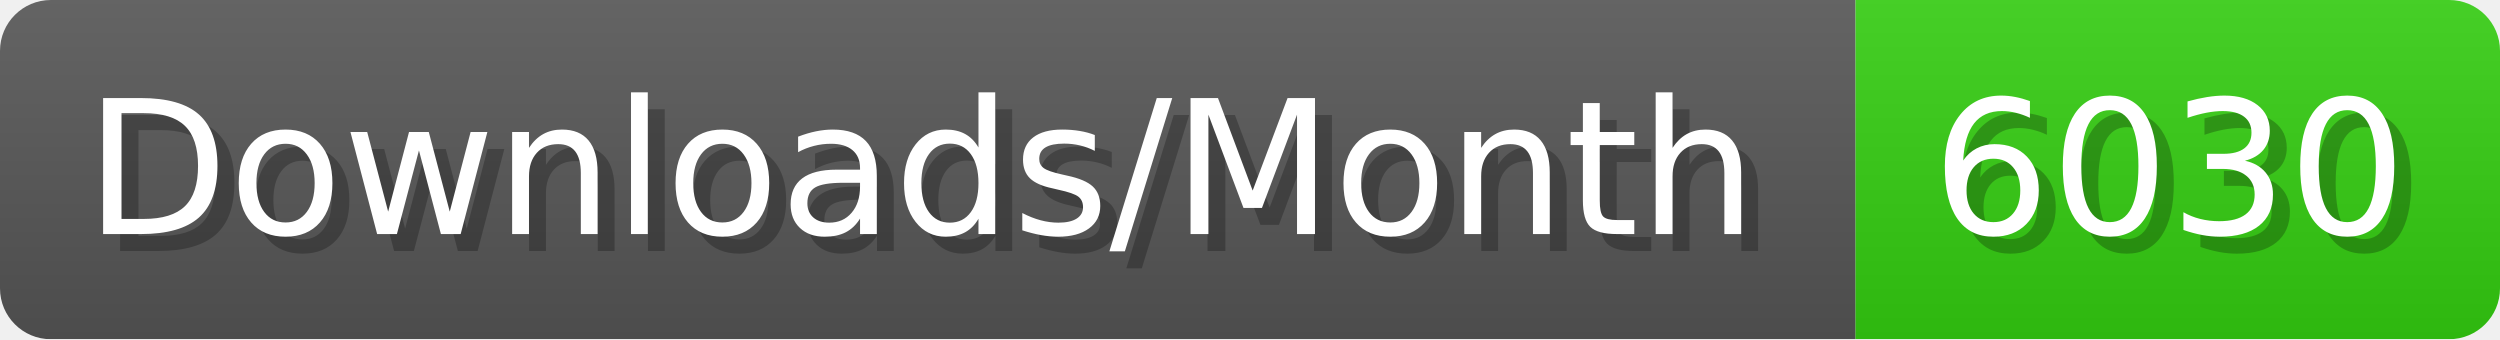
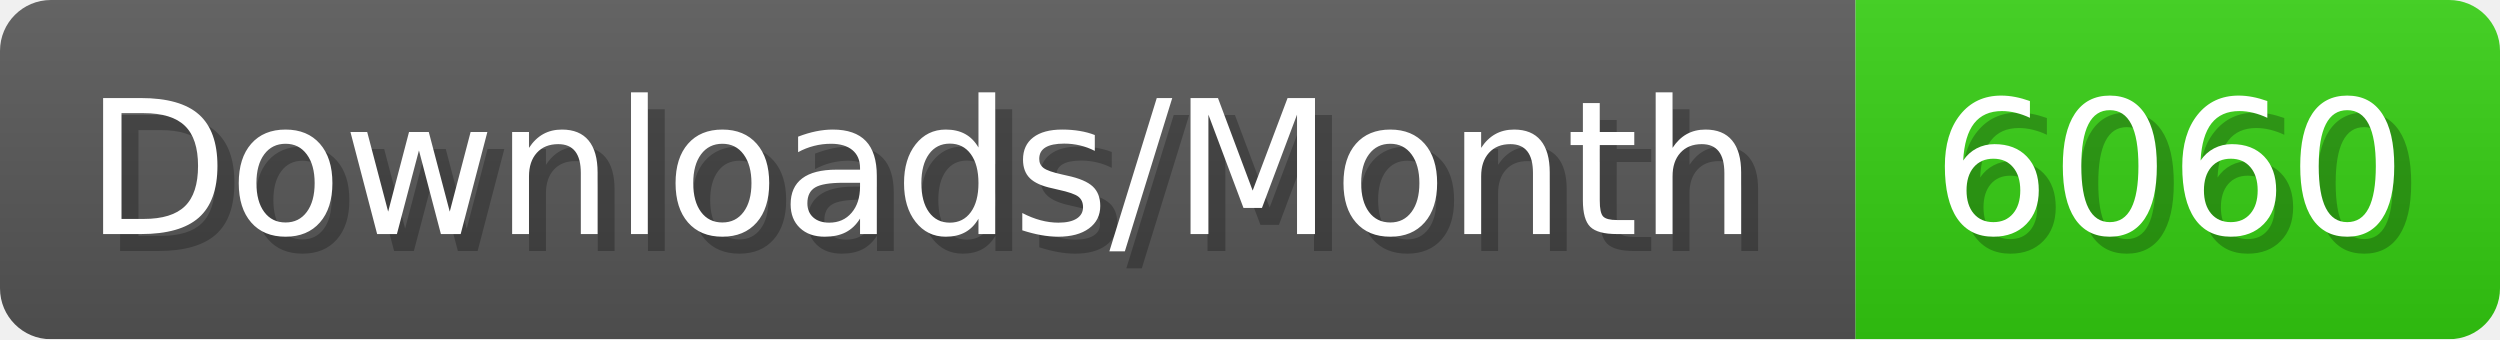
- <svg xmlns="http://www.w3.org/2000/svg" width="147.4" height="20" viewBox="0 0 1474 200" role="img" aria-label="Downloads/Month: 6030">
+ <svg xmlns="http://www.w3.org/2000/svg" width="147.4" height="20" viewBox="0 0 1474 200" role="img" aria-label="Downloads/Month: 6060">
  <linearGradient id="YlXUI" x2="0" y2="100%">
    <stop offset="0" stop-opacity=".1" stop-color="#EEE" />
    <stop offset="1" stop-opacity=".1" />
  </linearGradient>
  <mask id="JHhop">
    <rect width="1474" height="200" rx="30" fill="#FFF" />
  </mask>
  <g mask="url(#JHhop)">
    <rect width="1094" height="200" fill="#555" />
    <rect width="380" height="200" fill="#3C1" x="1094" />
    <rect width="1474" height="200" fill="url(#YlXUI)" />
  </g>
  <g aria-hidden="true" fill="#fff" text-anchor="start" font-family="Verdana,DejaVu Sans,sans-serif" font-size="110">
    <text x="60" y="148" textLength="994" fill="#000" opacity="0.25">Downloads/Month</text>
    <text x="50" y="138" textLength="994">Downloads/Month</text>
-     <text x="1149" y="148" textLength="280" fill="#000" opacity="0.25">6030</text>
-     <text x="1139" y="138" textLength="280">6030</text>
+     <text x="1149" y="148" textLength="280" fill="#000" opacity="0.25">6060</text>
+     <text x="1139" y="138" textLength="280">6060</text>
  </g>
</svg>
